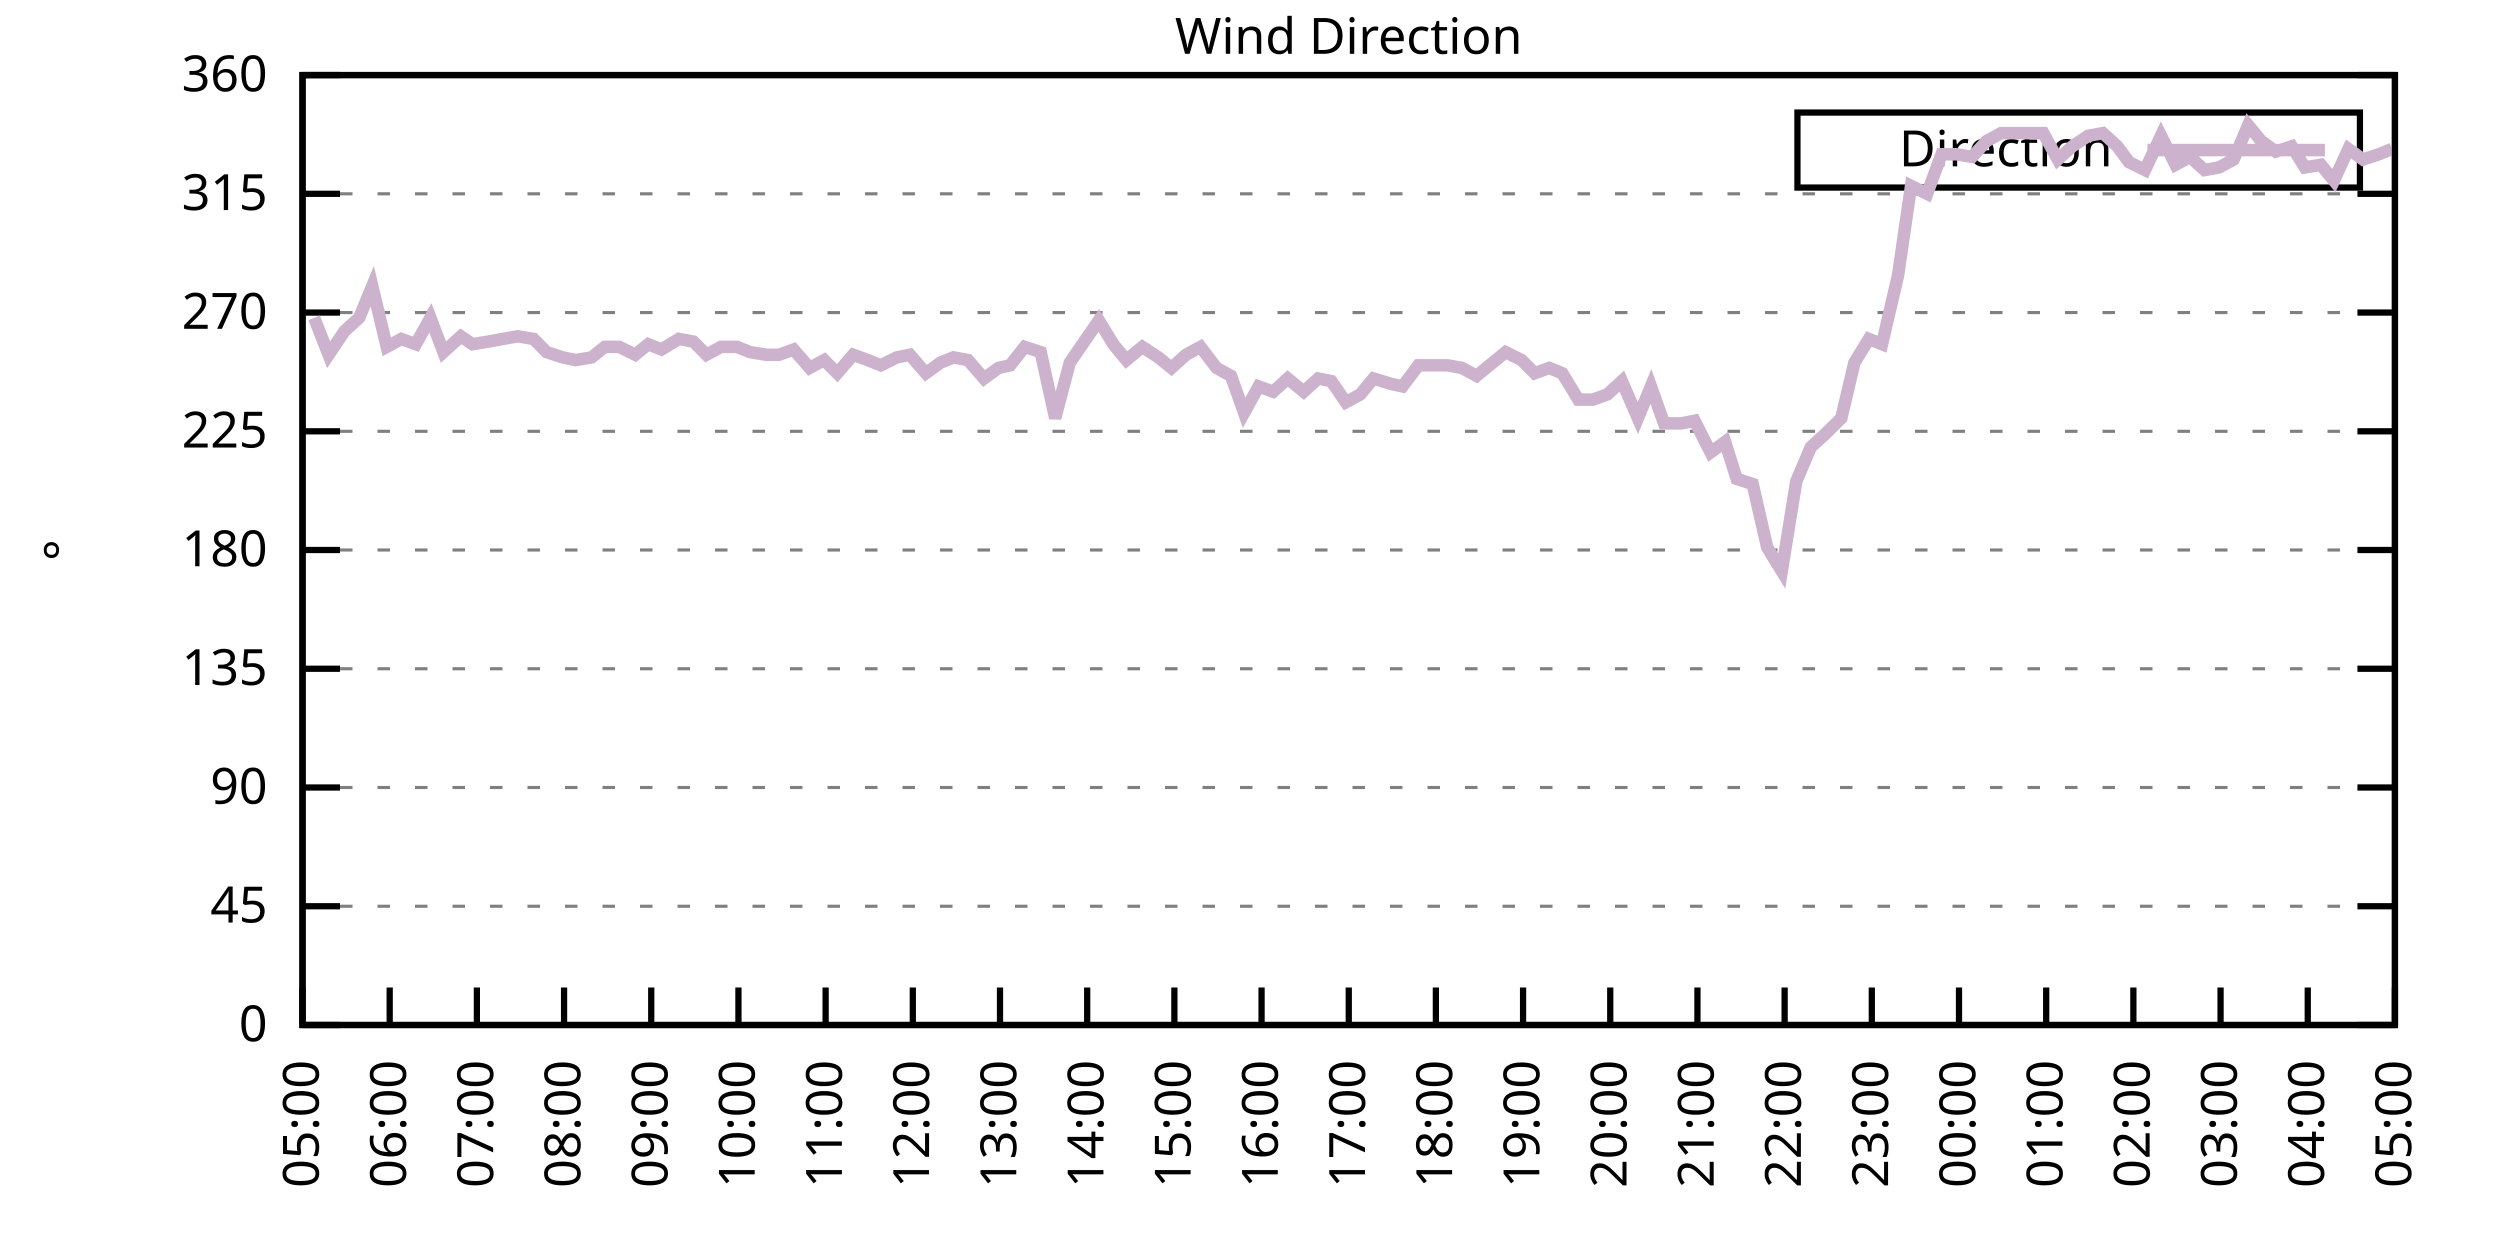
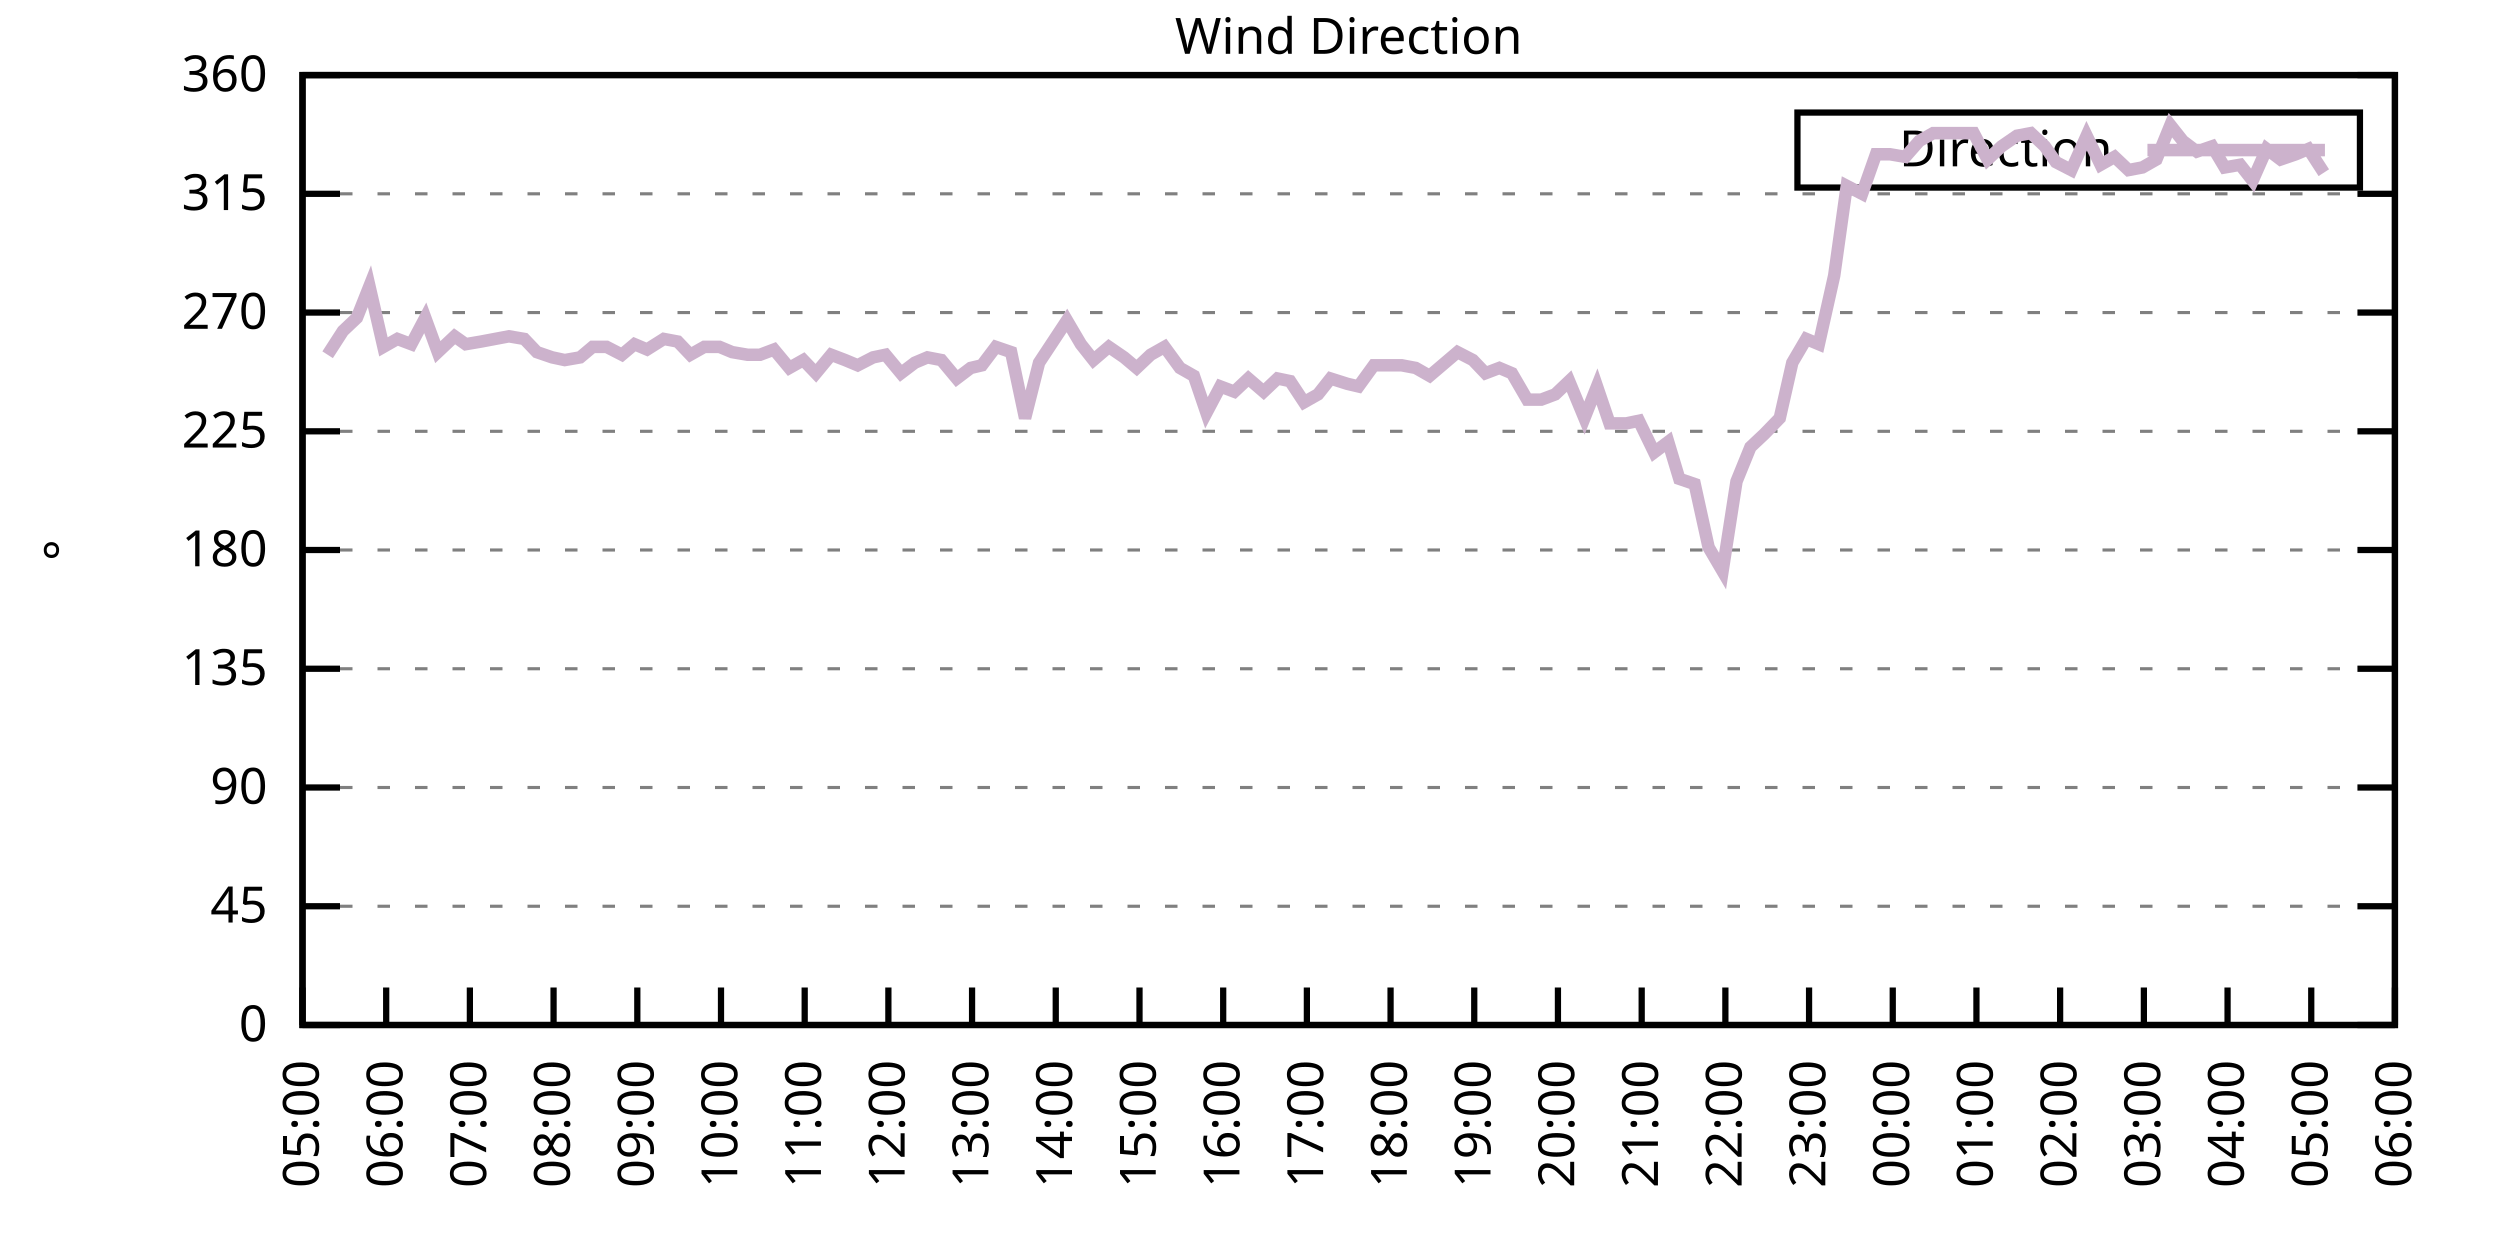
<svg xmlns="http://www.w3.org/2000/svg" xmlns:xlink="http://www.w3.org/1999/xlink" width="400" height="200" viewBox="0 0 400 200">
  <g id="gnuplot_canvas">
    <rect x="0" y="0" width="400" height="200" fill="none" />
    <defs>
      <circle id="gpDot" r="0.5" stroke-width="0.5" stroke="currentColor" />
      <path id="gpPt0" stroke-width="0.333" stroke="currentColor" d="M-1,0 h2 M0,-1 v2" />
      <path id="gpPt1" stroke-width="0.333" stroke="currentColor" d="M-1,-1 L1,1 M1,-1 L-1,1" />
      <path id="gpPt2" stroke-width="0.333" stroke="currentColor" d="M-1,0 L1,0 M0,-1 L0,1 M-1,-1 L1,1 M-1,1 L1,-1" />
      <rect id="gpPt3" stroke-width="0.333" stroke="currentColor" x="-1" y="-1" width="2" height="2" />
      <rect id="gpPt4" stroke-width="0.333" stroke="currentColor" fill="currentColor" x="-1" y="-1" width="2" height="2" />
      <circle id="gpPt5" stroke-width="0.333" stroke="currentColor" cx="0" cy="0" r="1" />
      <use xlink:href="#gpPt5" id="gpPt6" fill="currentColor" stroke="none" />
      <path id="gpPt7" stroke-width="0.333" stroke="currentColor" d="M0,-1.33 L-1.33,0.67 L1.33,0.67 z" />
      <use xlink:href="#gpPt7" id="gpPt8" fill="currentColor" stroke="none" />
      <use xlink:href="#gpPt7" id="gpPt9" stroke="currentColor" transform="rotate(180)" />
      <use xlink:href="#gpPt9" id="gpPt10" fill="currentColor" stroke="none" />
      <use xlink:href="#gpPt3" id="gpPt11" stroke="currentColor" transform="rotate(45)" />
      <use xlink:href="#gpPt11" id="gpPt12" fill="currentColor" stroke="none" />
      <path id="gpPt13" stroke-width="0.333" stroke="currentColor" d="M0,1.330 L1.265,0.411 L0.782,-1.067 L-0.782,-1.076 L-1.265,0.411 z" />
      <use xlink:href="#gpPt13" id="gpPt14" fill="currentColor" stroke="none" />
      <filter id="textbox" filterUnits="objectBoundingBox" x="0" y="0" height="1" width="1">
        <feFlood flood-color="white" flood-opacity="1" result="bgnd" />
        <feComposite in="SourceGraphic" in2="bgnd" operator="atop" />
      </filter>
      <filter id="greybox" filterUnits="objectBoundingBox" x="0" y="0" height="1" width="1">
        <feFlood flood-color="lightgrey" flood-opacity="1" result="grey" />
        <feComposite in="SourceGraphic" in2="grey" operator="atop" />
      </filter>
    </defs>
    <g fill="none" color="white" stroke="currentColor" stroke-width="1.00" stroke-linecap="butt" stroke-linejoin="miter">
</g>
    <g fill="none" color="black" stroke="currentColor" stroke-width="1.00" stroke-linecap="butt" stroke-linejoin="miter">
      <g stroke="none" shape-rendering="crispEdges">
        <polygon fill="rgb(255, 255, 255)" points="48.40,164.00 383.18,164.00 383.18,12.02 48.40,12.02 " />
      </g>
    </g>
    <g fill="none" color="black" stroke="currentColor" stroke-width="1.00" stroke-linecap="butt" stroke-linejoin="miter">
</g>
    <g fill="none" color="black" stroke="black" stroke-width="0.50" stroke-linecap="butt" stroke-linejoin="miter">
</g>
    <g fill="none" color="gray" stroke="currentColor" stroke-width="0.50" stroke-linecap="butt" stroke-linejoin="miter">
      <path stroke="gray" stroke-dasharray="2,4" class="gridline" d="M48.40,164.00 L383.19,164.00  " />
    </g>
    <g fill="none" color="gray" stroke="gray" stroke-width="1.00" stroke-linecap="butt" stroke-linejoin="miter">
</g>
    <g fill="none" color="black" stroke="currentColor" stroke-width="1.00" stroke-linecap="butt" stroke-linejoin="miter">
      <path stroke="black" d="M48.40,164.00 L54.40,164.00 M383.19,164.00 L377.19,164.00  " />
      <g transform="translate(42.80,166.60)" stroke="none" fill="black" font-family="Sans" font-size="8.00" text-anchor="end">
        <text>
          <tspan font-family="Sans"> 0</tspan>
        </text>
      </g>
    </g>
    <g fill="none" color="black" stroke="currentColor" stroke-width="1.00" stroke-linecap="butt" stroke-linejoin="miter">
</g>
    <g fill="none" color="black" stroke="black" stroke-width="0.50" stroke-linecap="butt" stroke-linejoin="miter">
</g>
    <g fill="none" color="gray" stroke="currentColor" stroke-width="0.50" stroke-linecap="butt" stroke-linejoin="miter">
      <path stroke="gray" stroke-dasharray="2,4" class="gridline" d="M48.40,145.00 L383.19,145.00  " />
    </g>
    <g fill="none" color="gray" stroke="gray" stroke-width="1.00" stroke-linecap="butt" stroke-linejoin="miter">
</g>
    <g fill="none" color="black" stroke="currentColor" stroke-width="1.00" stroke-linecap="butt" stroke-linejoin="miter">
      <path stroke="black" d="M48.40,145.00 L54.40,145.00 M383.19,145.00 L377.19,145.00  " />
      <g transform="translate(42.80,147.60)" stroke="none" fill="black" font-family="Sans" font-size="8.00" text-anchor="end">
        <text>
          <tspan font-family="Sans"> 45</tspan>
        </text>
      </g>
    </g>
    <g fill="none" color="black" stroke="currentColor" stroke-width="1.00" stroke-linecap="butt" stroke-linejoin="miter">
</g>
    <g fill="none" color="black" stroke="black" stroke-width="0.50" stroke-linecap="butt" stroke-linejoin="miter">
</g>
    <g fill="none" color="gray" stroke="currentColor" stroke-width="0.50" stroke-linecap="butt" stroke-linejoin="miter">
      <path stroke="gray" stroke-dasharray="2,4" class="gridline" d="M48.40,126.00 L383.19,126.00  " />
    </g>
    <g fill="none" color="gray" stroke="gray" stroke-width="1.00" stroke-linecap="butt" stroke-linejoin="miter">
</g>
    <g fill="none" color="black" stroke="currentColor" stroke-width="1.00" stroke-linecap="butt" stroke-linejoin="miter">
      <path stroke="black" d="M48.40,126.00 L54.40,126.00 M383.19,126.00 L377.19,126.00  " />
      <g transform="translate(42.80,128.60)" stroke="none" fill="black" font-family="Sans" font-size="8.00" text-anchor="end">
        <text>
          <tspan font-family="Sans"> 90</tspan>
        </text>
      </g>
    </g>
    <g fill="none" color="black" stroke="currentColor" stroke-width="1.00" stroke-linecap="butt" stroke-linejoin="miter">
</g>
    <g fill="none" color="black" stroke="black" stroke-width="0.50" stroke-linecap="butt" stroke-linejoin="miter">
</g>
    <g fill="none" color="gray" stroke="currentColor" stroke-width="0.50" stroke-linecap="butt" stroke-linejoin="miter">
      <path stroke="gray" stroke-dasharray="2,4" class="gridline" d="M48.40,107.00 L383.19,107.00  " />
    </g>
    <g fill="none" color="gray" stroke="gray" stroke-width="1.00" stroke-linecap="butt" stroke-linejoin="miter">
</g>
    <g fill="none" color="black" stroke="currentColor" stroke-width="1.00" stroke-linecap="butt" stroke-linejoin="miter">
      <path stroke="black" d="M48.40,107.00 L54.40,107.00 M383.19,107.00 L377.19,107.00  " />
      <g transform="translate(42.80,109.60)" stroke="none" fill="black" font-family="Sans" font-size="8.00" text-anchor="end">
        <text>
          <tspan font-family="Sans"> 135</tspan>
        </text>
      </g>
    </g>
    <g fill="none" color="black" stroke="currentColor" stroke-width="1.00" stroke-linecap="butt" stroke-linejoin="miter">
</g>
    <g fill="none" color="black" stroke="black" stroke-width="0.50" stroke-linecap="butt" stroke-linejoin="miter">
</g>
    <g fill="none" color="gray" stroke="currentColor" stroke-width="0.50" stroke-linecap="butt" stroke-linejoin="miter">
      <path stroke="gray" stroke-dasharray="2,4" class="gridline" d="M48.40,88.00 L383.19,88.00  " />
    </g>
    <g fill="none" color="gray" stroke="gray" stroke-width="1.00" stroke-linecap="butt" stroke-linejoin="miter">
</g>
    <g fill="none" color="black" stroke="currentColor" stroke-width="1.00" stroke-linecap="butt" stroke-linejoin="miter">
      <path stroke="black" d="M48.40,88.00 L54.40,88.00 M383.19,88.00 L377.19,88.00  " />
      <g transform="translate(42.80,90.60)" stroke="none" fill="black" font-family="Sans" font-size="8.00" text-anchor="end">
        <text>
          <tspan font-family="Sans"> 180</tspan>
        </text>
      </g>
    </g>
    <g fill="none" color="black" stroke="currentColor" stroke-width="1.00" stroke-linecap="butt" stroke-linejoin="miter">
</g>
    <g fill="none" color="black" stroke="black" stroke-width="0.50" stroke-linecap="butt" stroke-linejoin="miter">
</g>
    <g fill="none" color="gray" stroke="currentColor" stroke-width="0.50" stroke-linecap="butt" stroke-linejoin="miter">
      <path stroke="gray" stroke-dasharray="2,4" class="gridline" d="M48.40,69.01 L383.19,69.01  " />
    </g>
    <g fill="none" color="gray" stroke="gray" stroke-width="1.00" stroke-linecap="butt" stroke-linejoin="miter">
</g>
    <g fill="none" color="black" stroke="currentColor" stroke-width="1.00" stroke-linecap="butt" stroke-linejoin="miter">
      <path stroke="black" d="M48.40,69.01 L54.40,69.01 M383.19,69.01 L377.19,69.01  " />
      <g transform="translate(42.80,71.61)" stroke="none" fill="black" font-family="Sans" font-size="8.00" text-anchor="end">
        <text>
          <tspan font-family="Sans"> 225</tspan>
        </text>
      </g>
    </g>
    <g fill="none" color="black" stroke="currentColor" stroke-width="1.00" stroke-linecap="butt" stroke-linejoin="miter">
</g>
    <g fill="none" color="black" stroke="black" stroke-width="0.50" stroke-linecap="butt" stroke-linejoin="miter">
</g>
    <g fill="none" color="gray" stroke="currentColor" stroke-width="0.50" stroke-linecap="butt" stroke-linejoin="miter">
      <path stroke="gray" stroke-dasharray="2,4" class="gridline" d="M48.40,50.01 L383.19,50.01  " />
    </g>
    <g fill="none" color="gray" stroke="gray" stroke-width="1.00" stroke-linecap="butt" stroke-linejoin="miter">
</g>
    <g fill="none" color="black" stroke="currentColor" stroke-width="1.00" stroke-linecap="butt" stroke-linejoin="miter">
      <path stroke="black" d="M48.40,50.01 L54.40,50.01 M383.19,50.01 L377.19,50.01  " />
      <g transform="translate(42.80,52.61)" stroke="none" fill="black" font-family="Sans" font-size="8.00" text-anchor="end">
        <text>
          <tspan font-family="Sans"> 270</tspan>
        </text>
      </g>
    </g>
    <g fill="none" color="black" stroke="currentColor" stroke-width="1.00" stroke-linecap="butt" stroke-linejoin="miter">
</g>
    <g fill="none" color="black" stroke="black" stroke-width="0.50" stroke-linecap="butt" stroke-linejoin="miter">
</g>
    <g fill="none" color="gray" stroke="currentColor" stroke-width="0.50" stroke-linecap="butt" stroke-linejoin="miter">
      <path stroke="gray" stroke-dasharray="2,4" class="gridline" d="M48.40,31.01 L383.19,31.01  " />
    </g>
    <g fill="none" color="gray" stroke="gray" stroke-width="1.00" stroke-linecap="butt" stroke-linejoin="miter">
</g>
    <g fill="none" color="black" stroke="currentColor" stroke-width="1.00" stroke-linecap="butt" stroke-linejoin="miter">
      <path stroke="black" d="M48.40,31.01 L54.40,31.01 M383.19,31.01 L377.19,31.01  " />
      <g transform="translate(42.80,33.61)" stroke="none" fill="black" font-family="Sans" font-size="8.00" text-anchor="end">
        <text>
          <tspan font-family="Sans"> 315</tspan>
        </text>
      </g>
    </g>
    <g fill="none" color="black" stroke="currentColor" stroke-width="1.00" stroke-linecap="butt" stroke-linejoin="miter">
</g>
    <g fill="none" color="black" stroke="black" stroke-width="0.50" stroke-linecap="butt" stroke-linejoin="miter">
</g>
    <g fill="none" color="gray" stroke="currentColor" stroke-width="0.50" stroke-linecap="butt" stroke-linejoin="miter">
      <path stroke="gray" stroke-dasharray="2,4" class="gridline" d="M48.40,12.01 L383.19,12.01  " />
    </g>
    <g fill="none" color="gray" stroke="gray" stroke-width="1.00" stroke-linecap="butt" stroke-linejoin="miter">
</g>
    <g fill="none" color="black" stroke="currentColor" stroke-width="1.00" stroke-linecap="butt" stroke-linejoin="miter">
      <path stroke="black" d="M48.40,12.01 L54.40,12.01 M383.19,12.01 L377.19,12.01  " />
      <g transform="translate(42.80,14.61)" stroke="none" fill="black" font-family="Sans" font-size="8.00" text-anchor="end">
        <text>
          <tspan font-family="Sans"> 360</tspan>
        </text>
      </g>
    </g>
    <g fill="none" color="black" stroke="currentColor" stroke-width="1.00" stroke-linecap="butt" stroke-linejoin="miter">
      <path stroke="black" d="M48.40,164.00 L48.40,158.00  " />
      <g transform="translate(51.00,169.60) rotate(270.00)" stroke="none" fill="black" font-family="Sans" font-size="8.00" text-anchor="end">
        <text>
          <tspan font-family="Sans">05:00</tspan>
        </text>
      </g>
    </g>
    <g fill="none" color="black" stroke="currentColor" stroke-width="1.00" stroke-linecap="butt" stroke-linejoin="miter">
-       <path stroke="black" d="M62.35,164.00 L62.35,158.00  " />
-       <g transform="translate(64.95,169.60) rotate(270.00)" stroke="none" fill="black" font-family="Sans" font-size="8.00" text-anchor="end">
+       <path stroke="black" d="M61.79,164.00 L61.79,158.00  " />
+       <g transform="translate(64.39,169.60) rotate(270.00)" stroke="none" fill="black" font-family="Sans" font-size="8.00" text-anchor="end">
        <text>
          <tspan font-family="Sans">06:00</tspan>
        </text>
      </g>
    </g>
    <g fill="none" color="black" stroke="currentColor" stroke-width="1.00" stroke-linecap="butt" stroke-linejoin="miter">
-       <path stroke="black" d="M76.30,164.00 L76.30,158.00  " />
-       <g transform="translate(78.90,169.60) rotate(270.00)" stroke="none" fill="black" font-family="Sans" font-size="8.00" text-anchor="end">
+       <path stroke="black" d="M75.18,164.00 L75.18,158.00  " />
+       <g transform="translate(77.78,169.60) rotate(270.00)" stroke="none" fill="black" font-family="Sans" font-size="8.00" text-anchor="end">
        <text>
          <tspan font-family="Sans">07:00</tspan>
        </text>
      </g>
    </g>
    <g fill="none" color="black" stroke="currentColor" stroke-width="1.00" stroke-linecap="butt" stroke-linejoin="miter">
-       <path stroke="black" d="M90.25,164.00 L90.25,158.00  " />
-       <g transform="translate(92.85,169.60) rotate(270.00)" stroke="none" fill="black" font-family="Sans" font-size="8.00" text-anchor="end">
+       <path stroke="black" d="M88.57,164.00 L88.57,158.00  " />
+       <g transform="translate(91.17,169.60) rotate(270.00)" stroke="none" fill="black" font-family="Sans" font-size="8.00" text-anchor="end">
        <text>
          <tspan font-family="Sans">08:00</tspan>
        </text>
      </g>
    </g>
    <g fill="none" color="black" stroke="currentColor" stroke-width="1.00" stroke-linecap="butt" stroke-linejoin="miter">
-       <path stroke="black" d="M104.20,164.00 L104.20,158.00  " />
-       <g transform="translate(106.80,169.60) rotate(270.00)" stroke="none" fill="black" font-family="Sans" font-size="8.00" text-anchor="end">
+       <path stroke="black" d="M101.97,164.00 L101.97,158.00  " />
+       <g transform="translate(104.57,169.60) rotate(270.00)" stroke="none" fill="black" font-family="Sans" font-size="8.00" text-anchor="end">
        <text>
          <tspan font-family="Sans">09:00</tspan>
        </text>
      </g>
    </g>
    <g fill="none" color="black" stroke="currentColor" stroke-width="1.00" stroke-linecap="butt" stroke-linejoin="miter">
-       <path stroke="black" d="M118.15,164.00 L118.15,158.00  " />
-       <g transform="translate(120.75,169.60) rotate(270.00)" stroke="none" fill="black" font-family="Sans" font-size="8.00" text-anchor="end">
+       <path stroke="black" d="M115.36,164.00 L115.36,158.00  " />
+       <g transform="translate(117.96,169.60) rotate(270.00)" stroke="none" fill="black" font-family="Sans" font-size="8.00" text-anchor="end">
        <text>
          <tspan font-family="Sans">10:00</tspan>
        </text>
      </g>
    </g>
    <g fill="none" color="black" stroke="currentColor" stroke-width="1.00" stroke-linecap="butt" stroke-linejoin="miter">
-       <path stroke="black" d="M132.10,164.00 L132.10,158.00  " />
-       <g transform="translate(134.70,169.60) rotate(270.00)" stroke="none" fill="black" font-family="Sans" font-size="8.00" text-anchor="end">
+       <path stroke="black" d="M128.75,164.00 L128.75,158.00  " />
+       <g transform="translate(131.35,169.60) rotate(270.00)" stroke="none" fill="black" font-family="Sans" font-size="8.00" text-anchor="end">
        <text>
          <tspan font-family="Sans">11:00</tspan>
        </text>
      </g>
    </g>
    <g fill="none" color="black" stroke="currentColor" stroke-width="1.00" stroke-linecap="butt" stroke-linejoin="miter">
-       <path stroke="black" d="M146.05,164.00 L146.05,158.00  " />
-       <g transform="translate(148.65,169.60) rotate(270.00)" stroke="none" fill="black" font-family="Sans" font-size="8.00" text-anchor="end">
+       <path stroke="black" d="M142.14,164.00 L142.14,158.00  " />
+       <g transform="translate(144.74,169.60) rotate(270.00)" stroke="none" fill="black" font-family="Sans" font-size="8.00" text-anchor="end">
        <text>
          <tspan font-family="Sans">12:00</tspan>
        </text>
      </g>
    </g>
    <g fill="none" color="black" stroke="currentColor" stroke-width="1.00" stroke-linecap="butt" stroke-linejoin="miter">
-       <path stroke="black" d="M160.00,164.00 L160.00,158.00  " />
-       <g transform="translate(162.60,169.60) rotate(270.00)" stroke="none" fill="black" font-family="Sans" font-size="8.00" text-anchor="end">
+       <path stroke="black" d="M155.53,164.00 L155.53,158.00  " />
+       <g transform="translate(158.13,169.60) rotate(270.00)" stroke="none" fill="black" font-family="Sans" font-size="8.00" text-anchor="end">
        <text>
          <tspan font-family="Sans">13:00</tspan>
        </text>
      </g>
    </g>
    <g fill="none" color="black" stroke="currentColor" stroke-width="1.00" stroke-linecap="butt" stroke-linejoin="miter">
-       <path stroke="black" d="M173.95,164.00 L173.95,158.00  " />
-       <g transform="translate(176.55,169.60) rotate(270.00)" stroke="none" fill="black" font-family="Sans" font-size="8.00" text-anchor="end">
+       <path stroke="black" d="M168.92,164.00 L168.92,158.00  " />
+       <g transform="translate(171.52,169.60) rotate(270.00)" stroke="none" fill="black" font-family="Sans" font-size="8.00" text-anchor="end">
        <text>
          <tspan font-family="Sans">14:00</tspan>
        </text>
      </g>
    </g>
    <g fill="none" color="black" stroke="currentColor" stroke-width="1.00" stroke-linecap="butt" stroke-linejoin="miter">
-       <path stroke="black" d="M187.90,164.00 L187.90,158.00  " />
-       <g transform="translate(190.50,169.60) rotate(270.00)" stroke="none" fill="black" font-family="Sans" font-size="8.00" text-anchor="end">
+       <path stroke="black" d="M182.32,164.00 L182.32,158.00  " />
+       <g transform="translate(184.92,169.60) rotate(270.00)" stroke="none" fill="black" font-family="Sans" font-size="8.00" text-anchor="end">
        <text>
          <tspan font-family="Sans">15:00</tspan>
        </text>
      </g>
    </g>
    <g fill="none" color="black" stroke="currentColor" stroke-width="1.00" stroke-linecap="butt" stroke-linejoin="miter">
-       <path stroke="black" d="M201.85,164.00 L201.85,158.00  " />
-       <g transform="translate(204.45,169.60) rotate(270.00)" stroke="none" fill="black" font-family="Sans" font-size="8.00" text-anchor="end">
+       <path stroke="black" d="M195.71,164.00 L195.71,158.00  " />
+       <g transform="translate(198.31,169.60) rotate(270.00)" stroke="none" fill="black" font-family="Sans" font-size="8.00" text-anchor="end">
        <text>
          <tspan font-family="Sans">16:00</tspan>
        </text>
      </g>
    </g>
    <g fill="none" color="black" stroke="currentColor" stroke-width="1.00" stroke-linecap="butt" stroke-linejoin="miter">
-       <path stroke="black" d="M215.80,164.00 L215.80,158.00  " />
-       <g transform="translate(218.40,169.60) rotate(270.00)" stroke="none" fill="black" font-family="Sans" font-size="8.00" text-anchor="end">
+       <path stroke="black" d="M209.10,164.00 L209.10,158.00  " />
+       <g transform="translate(211.70,169.60) rotate(270.00)" stroke="none" fill="black" font-family="Sans" font-size="8.00" text-anchor="end">
        <text>
          <tspan font-family="Sans">17:00</tspan>
        </text>
      </g>
    </g>
    <g fill="none" color="black" stroke="currentColor" stroke-width="1.00" stroke-linecap="butt" stroke-linejoin="miter">
-       <path stroke="black" d="M229.74,164.00 L229.74,158.00  " />
-       <g transform="translate(232.34,169.60) rotate(270.00)" stroke="none" fill="black" font-family="Sans" font-size="8.00" text-anchor="end">
+       <path stroke="black" d="M222.49,164.00 L222.49,158.00  " />
+       <g transform="translate(225.09,169.60) rotate(270.00)" stroke="none" fill="black" font-family="Sans" font-size="8.00" text-anchor="end">
        <text>
          <tspan font-family="Sans">18:00</tspan>
        </text>
      </g>
    </g>
    <g fill="none" color="black" stroke="currentColor" stroke-width="1.00" stroke-linecap="butt" stroke-linejoin="miter">
-       <path stroke="black" d="M243.69,164.00 L243.69,158.00  " />
-       <g transform="translate(246.29,169.60) rotate(270.00)" stroke="none" fill="black" font-family="Sans" font-size="8.00" text-anchor="end">
+       <path stroke="black" d="M235.88,164.00 L235.88,158.00  " />
+       <g transform="translate(238.48,169.60) rotate(270.00)" stroke="none" fill="black" font-family="Sans" font-size="8.00" text-anchor="end">
        <text>
          <tspan font-family="Sans">19:00</tspan>
        </text>
      </g>
    </g>
    <g fill="none" color="black" stroke="currentColor" stroke-width="1.00" stroke-linecap="butt" stroke-linejoin="miter">
-       <path stroke="black" d="M257.64,164.00 L257.64,158.00  " />
-       <g transform="translate(260.24,169.60) rotate(270.00)" stroke="none" fill="black" font-family="Sans" font-size="8.00" text-anchor="end">
+       <path stroke="black" d="M249.27,164.00 L249.27,158.00  " />
+       <g transform="translate(251.87,169.60) rotate(270.00)" stroke="none" fill="black" font-family="Sans" font-size="8.00" text-anchor="end">
        <text>
          <tspan font-family="Sans">20:00</tspan>
        </text>
      </g>
    </g>
    <g fill="none" color="black" stroke="currentColor" stroke-width="1.00" stroke-linecap="butt" stroke-linejoin="miter">
-       <path stroke="black" d="M271.59,164.00 L271.59,158.00  " />
-       <g transform="translate(274.19,169.60) rotate(270.00)" stroke="none" fill="black" font-family="Sans" font-size="8.00" text-anchor="end">
+       <path stroke="black" d="M262.67,164.00 L262.67,158.00  " />
+       <g transform="translate(265.27,169.60) rotate(270.00)" stroke="none" fill="black" font-family="Sans" font-size="8.00" text-anchor="end">
        <text>
          <tspan font-family="Sans">21:00</tspan>
        </text>
      </g>
    </g>
    <g fill="none" color="black" stroke="currentColor" stroke-width="1.00" stroke-linecap="butt" stroke-linejoin="miter">
-       <path stroke="black" d="M285.54,164.00 L285.54,158.00  " />
-       <g transform="translate(288.14,169.60) rotate(270.00)" stroke="none" fill="black" font-family="Sans" font-size="8.00" text-anchor="end">
+       <path stroke="black" d="M276.06,164.00 L276.06,158.00  " />
+       <g transform="translate(278.66,169.60) rotate(270.00)" stroke="none" fill="black" font-family="Sans" font-size="8.00" text-anchor="end">
        <text>
          <tspan font-family="Sans">22:00</tspan>
        </text>
      </g>
    </g>
    <g fill="none" color="black" stroke="currentColor" stroke-width="1.00" stroke-linecap="butt" stroke-linejoin="miter">
-       <path stroke="black" d="M299.49,164.00 L299.49,158.00  " />
-       <g transform="translate(302.09,169.60) rotate(270.00)" stroke="none" fill="black" font-family="Sans" font-size="8.00" text-anchor="end">
+       <path stroke="black" d="M289.45,164.00 L289.45,158.00  " />
+       <g transform="translate(292.05,169.60) rotate(270.00)" stroke="none" fill="black" font-family="Sans" font-size="8.00" text-anchor="end">
        <text>
          <tspan font-family="Sans">23:00</tspan>
        </text>
      </g>
    </g>
    <g fill="none" color="black" stroke="currentColor" stroke-width="1.00" stroke-linecap="butt" stroke-linejoin="miter">
-       <path stroke="black" d="M313.44,164.00 L313.44,158.00  " />
-       <g transform="translate(316.04,169.60) rotate(270.00)" stroke="none" fill="black" font-family="Sans" font-size="8.00" text-anchor="end">
+       <path stroke="black" d="M302.84,164.00 L302.84,158.00  " />
+       <g transform="translate(305.44,169.60) rotate(270.00)" stroke="none" fill="black" font-family="Sans" font-size="8.00" text-anchor="end">
        <text>
          <tspan font-family="Sans">00:00</tspan>
        </text>
      </g>
    </g>
    <g fill="none" color="black" stroke="currentColor" stroke-width="1.00" stroke-linecap="butt" stroke-linejoin="miter">
-       <path stroke="black" d="M327.39,164.00 L327.39,158.00  " />
-       <g transform="translate(329.99,169.60) rotate(270.00)" stroke="none" fill="black" font-family="Sans" font-size="8.00" text-anchor="end">
+       <path stroke="black" d="M316.23,164.00 L316.23,158.00  " />
+       <g transform="translate(318.83,169.60) rotate(270.00)" stroke="none" fill="black" font-family="Sans" font-size="8.00" text-anchor="end">
        <text>
          <tspan font-family="Sans">01:00</tspan>
        </text>
      </g>
    </g>
    <g fill="none" color="black" stroke="currentColor" stroke-width="1.00" stroke-linecap="butt" stroke-linejoin="miter">
-       <path stroke="black" d="M341.34,164.00 L341.34,158.00  " />
-       <g transform="translate(343.94,169.60) rotate(270.00)" stroke="none" fill="black" font-family="Sans" font-size="8.00" text-anchor="end">
+       <path stroke="black" d="M329.62,164.00 L329.62,158.00  " />
+       <g transform="translate(332.22,169.60) rotate(270.00)" stroke="none" fill="black" font-family="Sans" font-size="8.00" text-anchor="end">
        <text>
          <tspan font-family="Sans">02:00</tspan>
        </text>
      </g>
    </g>
    <g fill="none" color="black" stroke="currentColor" stroke-width="1.00" stroke-linecap="butt" stroke-linejoin="miter">
-       <path stroke="black" d="M355.29,164.00 L355.29,158.00  " />
-       <g transform="translate(357.89,169.60) rotate(270.00)" stroke="none" fill="black" font-family="Sans" font-size="8.00" text-anchor="end">
+       <path stroke="black" d="M343.02,164.00 L343.02,158.00  " />
+       <g transform="translate(345.62,169.60) rotate(270.00)" stroke="none" fill="black" font-family="Sans" font-size="8.00" text-anchor="end">
        <text>
          <tspan font-family="Sans">03:00</tspan>
        </text>
      </g>
    </g>
    <g fill="none" color="black" stroke="currentColor" stroke-width="1.00" stroke-linecap="butt" stroke-linejoin="miter">
-       <path stroke="black" d="M369.24,164.00 L369.24,158.00  " />
-       <g transform="translate(371.84,169.60) rotate(270.00)" stroke="none" fill="black" font-family="Sans" font-size="8.00" text-anchor="end">
+       <path stroke="black" d="M356.41,164.00 L356.41,158.00  " />
+       <g transform="translate(359.01,169.60) rotate(270.00)" stroke="none" fill="black" font-family="Sans" font-size="8.00" text-anchor="end">
        <text>
          <tspan font-family="Sans">04:00</tspan>
+         </text>
+       </g>
+     </g>
+     <g fill="none" color="black" stroke="currentColor" stroke-width="1.00" stroke-linecap="butt" stroke-linejoin="miter">
+       <path stroke="black" d="M369.80,164.00 L369.80,158.00  " />
+       <g transform="translate(372.40,169.60) rotate(270.00)" stroke="none" fill="black" font-family="Sans" font-size="8.00" text-anchor="end">
+         <text>
+           <tspan font-family="Sans">05:00</tspan>
        </text>
      </g>
    </g>
    <g fill="none" color="black" stroke="currentColor" stroke-width="1.00" stroke-linecap="butt" stroke-linejoin="miter">
      <path stroke="black" d="M383.19,164.00 L383.19,158.00  " />
      <g transform="translate(385.79,169.60) rotate(270.00)" stroke="none" fill="black" font-family="Sans" font-size="8.00" text-anchor="end">
        <text>
-           <tspan font-family="Sans">05:00</tspan>
+           <tspan font-family="Sans">06:00</tspan>
        </text>
      </g>
    </g>
    <g fill="none" color="black" stroke="currentColor" stroke-width="1.00" stroke-linecap="butt" stroke-linejoin="miter">
</g>
    <g fill="none" color="black" stroke="currentColor" stroke-width="1.00" stroke-linecap="butt" stroke-linejoin="miter">
      <path stroke="black" d="M48.40,12.01 L48.40,164.00 L383.19,164.00 L383.19,12.01 L48.40,12.01 Z  " />
    </g>
    <g fill="none" color="black" stroke="currentColor" stroke-width="1.00" stroke-linecap="butt" stroke-linejoin="miter">
</g>
    <g fill="none" color="black" stroke="currentColor" stroke-width="1.00" stroke-linecap="butt" stroke-linejoin="miter">
      <path stroke="black" d="M287.59,30.01 L287.59,18.01 L377.59,18.01 L377.59,30.01 L287.59,30.01 Z  " />
    </g>
    <g id="Wind_direction_plot_1">
      <g fill="none" color="white" stroke="black" stroke-width="2.00" stroke-linecap="butt" stroke-linejoin="miter">
</g>
      <g fill="none" color="black" stroke="currentColor" stroke-width="2.00" stroke-linecap="butt" stroke-linejoin="miter">
        <g transform="translate(337.99,26.61)" stroke="none" fill="black" font-family="Sans" font-size="8.00" text-anchor="end">
          <text>
            <tspan font-family="Sans">Direction</tspan>
          </text>
        </g>
      </g>
      <g fill="none" color="black" stroke="currentColor" stroke-width="2.00" stroke-linecap="butt" stroke-linejoin="miter">
-         <path stroke="rgb(204, 178, 204)" d="M343.59,24.01 L371.99,24.01 M50.26,50.85 L52.58,56.76 L55.14,52.96 L57.47,50.85 L59.56,45.79 L61.88,55.50   L64.21,54.23 L66.53,55.07 L68.86,50.85 L70.95,56.34 L73.74,53.81 L75.60,55.07 L78.16,54.65 L80.48,54.23   L82.81,53.81 L85.37,54.23 L87.46,56.34 L90.02,57.18 L92.11,57.61 L94.67,57.18 L96.76,55.50 L99.08,55.50   L101.64,56.76 L103.73,55.07 L105.83,55.92 L108.62,54.23 L110.94,54.65 L113.03,56.76 L115.36,55.50 L117.92,55.50   L120.01,56.34 L122.57,56.76 L124.66,56.76 L126.98,55.92 L129.54,58.87 L131.87,57.61 L133.96,59.72 L136.51,56.76   L138.84,57.61 L140.93,58.45 L143.49,57.18 L145.58,56.76 L148.14,59.72 L150.46,58.03 L152.56,57.18 L154.88,57.61   L157.44,60.56 L159.76,58.87 L161.62,58.45 L163.95,55.50 L166.51,56.34 L168.83,66.90 L171.16,58.03 L175.81,51.27   L178.13,55.07 L180.22,57.61 L182.78,55.50 L185.34,57.18 L187.43,58.87 L189.76,56.76 L192.08,55.50 L194.64,58.87   L196.96,60.14 L199.06,66.05 L201.38,61.83 L203.71,62.67 L206.03,60.56 L208.59,62.67 L210.91,60.56 L213.01,60.98   L215.33,64.36 L217.65,63.10 L219.75,60.56 L222.54,61.41 L224.40,61.83 L226.95,58.45 L229.28,58.45 L231.60,58.45   L233.93,58.87 L236.25,60.14 L240.90,56.34 L243.46,57.61 L245.55,59.72 L247.88,58.87 L249.97,59.72 L252.53,63.94   L254.85,63.94 L257.18,63.10 L259.50,60.98 L262.06,66.90 L264.15,61.83 L266.25,67.74 L269.04,67.74 L271.13,67.32   L273.69,72.38 L276.01,70.70 L277.87,76.61 L280.43,77.45 L282.75,87.58 L285.08,91.38 L287.40,77.03 L289.73,71.54   L292.05,69.43 L294.61,66.90 L296.70,58.03 L299.03,54.23 L301.12,55.07 L303.68,44.10 L305.77,29.74 L308.33,31.01   L310.65,24.68 L312.98,24.68 L315.53,25.10 L317.86,22.56 L320.18,21.30 L322.28,21.30 L324.60,21.30 L326.93,21.30   L329.25,25.52 L331.58,23.41 L334.13,21.72 L336.46,21.30 L338.78,23.41 L340.64,25.94 L343.20,27.21 L345.76,21.72   L348.08,26.36 L350.41,25.10 L352.73,27.21 L355.06,26.79 L357.38,25.52 L359.71,20.03 L361.80,22.56 L364.13,24.25   L366.68,23.41 L368.78,26.79 L371.33,26.36 L373.43,28.90 L375.75,23.83 L378.08,25.52 L380.63,24.68 L382.73,23.83    " />
+         <path stroke="rgb(204, 178, 204)" d="M343.59,24.01 L371.99,24.01 M52.42,56.76 L54.87,52.96 L57.10,50.85 L59.11,45.79 L61.35,55.50 L63.58,54.23   L65.81,55.07 L68.04,50.85 L70.05,56.34 L72.73,53.81 L74.51,55.07 L76.97,54.65 L79.20,54.23 L81.43,53.81   L83.89,54.23 L85.90,56.34 L88.35,57.18 L90.36,57.61 L92.82,57.18 L94.82,55.50 L97.06,55.50 L99.51,56.76   L101.52,55.07 L103.53,55.92 L106.21,54.23 L108.44,54.65 L110.45,56.76 L112.68,55.50 L115.13,55.50 L117.14,56.34   L119.60,56.76 L121.61,56.76 L123.84,55.92 L126.29,58.87 L128.53,57.61 L130.54,59.72 L132.99,56.76 L135.22,57.61   L137.23,58.45 L139.69,57.18 L141.69,56.76 L144.15,59.72 L146.38,58.03 L148.39,57.18 L150.62,57.61 L153.08,60.56   L155.31,58.87 L157.10,58.45 L159.33,55.50 L161.78,56.34 L164.01,66.90 L166.25,58.03 L170.71,51.27 L172.94,55.07   L174.95,57.61 L177.41,55.50 L179.86,57.18 L181.87,58.87 L184.10,56.76 L186.33,55.50 L188.79,58.87 L191.02,60.14   L193.03,66.05 L195.26,61.83 L197.49,62.67 L199.73,60.56 L202.18,62.67 L204.41,60.56 L206.42,60.98 L208.65,64.36   L210.88,63.10 L212.89,60.56 L215.57,61.41 L217.36,61.83 L219.81,58.45 L222.04,58.45 L224.28,58.45 L226.51,58.87   L228.74,60.14 L233.20,56.34 L235.66,57.61 L237.67,59.72 L239.90,58.87 L241.91,59.72 L244.36,63.94 L246.60,63.94   L248.83,63.10 L251.06,60.98 L253.51,66.90 L255.52,61.83 L257.53,67.74 L260.21,67.74 L262.22,67.32 L264.67,72.38   L266.91,70.70 L268.69,76.61 L271.15,77.45 L273.38,87.58 L275.61,91.38 L277.84,77.03 L280.07,71.54 L282.31,69.43   L284.76,66.90 L286.77,58.03 L289.00,54.23 L291.01,55.07 L293.47,44.10 L295.48,29.74 L297.93,31.01 L300.16,24.68   L302.39,24.68 L304.85,25.10 L307.08,22.56 L309.31,21.30 L311.32,21.30 L313.55,21.30 L315.79,21.30 L318.02,25.52   L320.25,23.41 L322.70,21.72 L324.94,21.30 L327.17,23.41 L328.95,25.94 L331.41,27.21 L333.86,21.72 L336.10,26.36   L338.33,25.10 L340.56,27.21 L342.79,26.79 L345.02,25.52 L347.26,20.03 L349.26,22.56 L351.50,24.25 L353.95,23.41   L355.96,26.79 L358.42,26.36 L360.42,28.90 L362.66,23.83 L364.89,25.52 L367.34,24.68 L369.35,23.83 L371.81,27.63    " />
      </g>
    </g>
    <g fill="none" color="black" stroke="currentColor" stroke-width="2.00" stroke-linecap="butt" stroke-linejoin="miter">
</g>
    <g fill="none" color="black" stroke="black" stroke-width="1.00" stroke-linecap="butt" stroke-linejoin="miter">
</g>
    <g fill="none" color="black" stroke="currentColor" stroke-width="1.00" stroke-linecap="butt" stroke-linejoin="miter">
      <path stroke="black" d="M48.40,12.01 L48.40,164.00 L383.19,164.00 L383.19,12.01 L48.40,12.01 Z  " />
      <g transform="translate(12.80,88.01) rotate(270.00)" stroke="none" fill="black" font-family="Sans" font-size="8.00" text-anchor="middle">
        <text>
          <tspan font-family="Sans">°</tspan>
        </text>
      </g>
    </g>
    <g fill="none" color="black" stroke="currentColor" stroke-width="1.00" stroke-linecap="butt" stroke-linejoin="miter">
</g>
    <g fill="none" color="black" stroke="currentColor" stroke-width="1.00" stroke-linecap="butt" stroke-linejoin="miter">
      <g transform="translate(215.79,8.61)" stroke="none" fill="black" font-family="Sans" font-size="8.00" text-anchor="middle">
        <text>
          <tspan font-family="Sans">Wind Direction</tspan>
        </text>
      </g>
    </g>
    <g fill="none" color="black" stroke="currentColor" stroke-width="1.00" stroke-linecap="butt" stroke-linejoin="miter">
</g>
  </g>
</svg>
